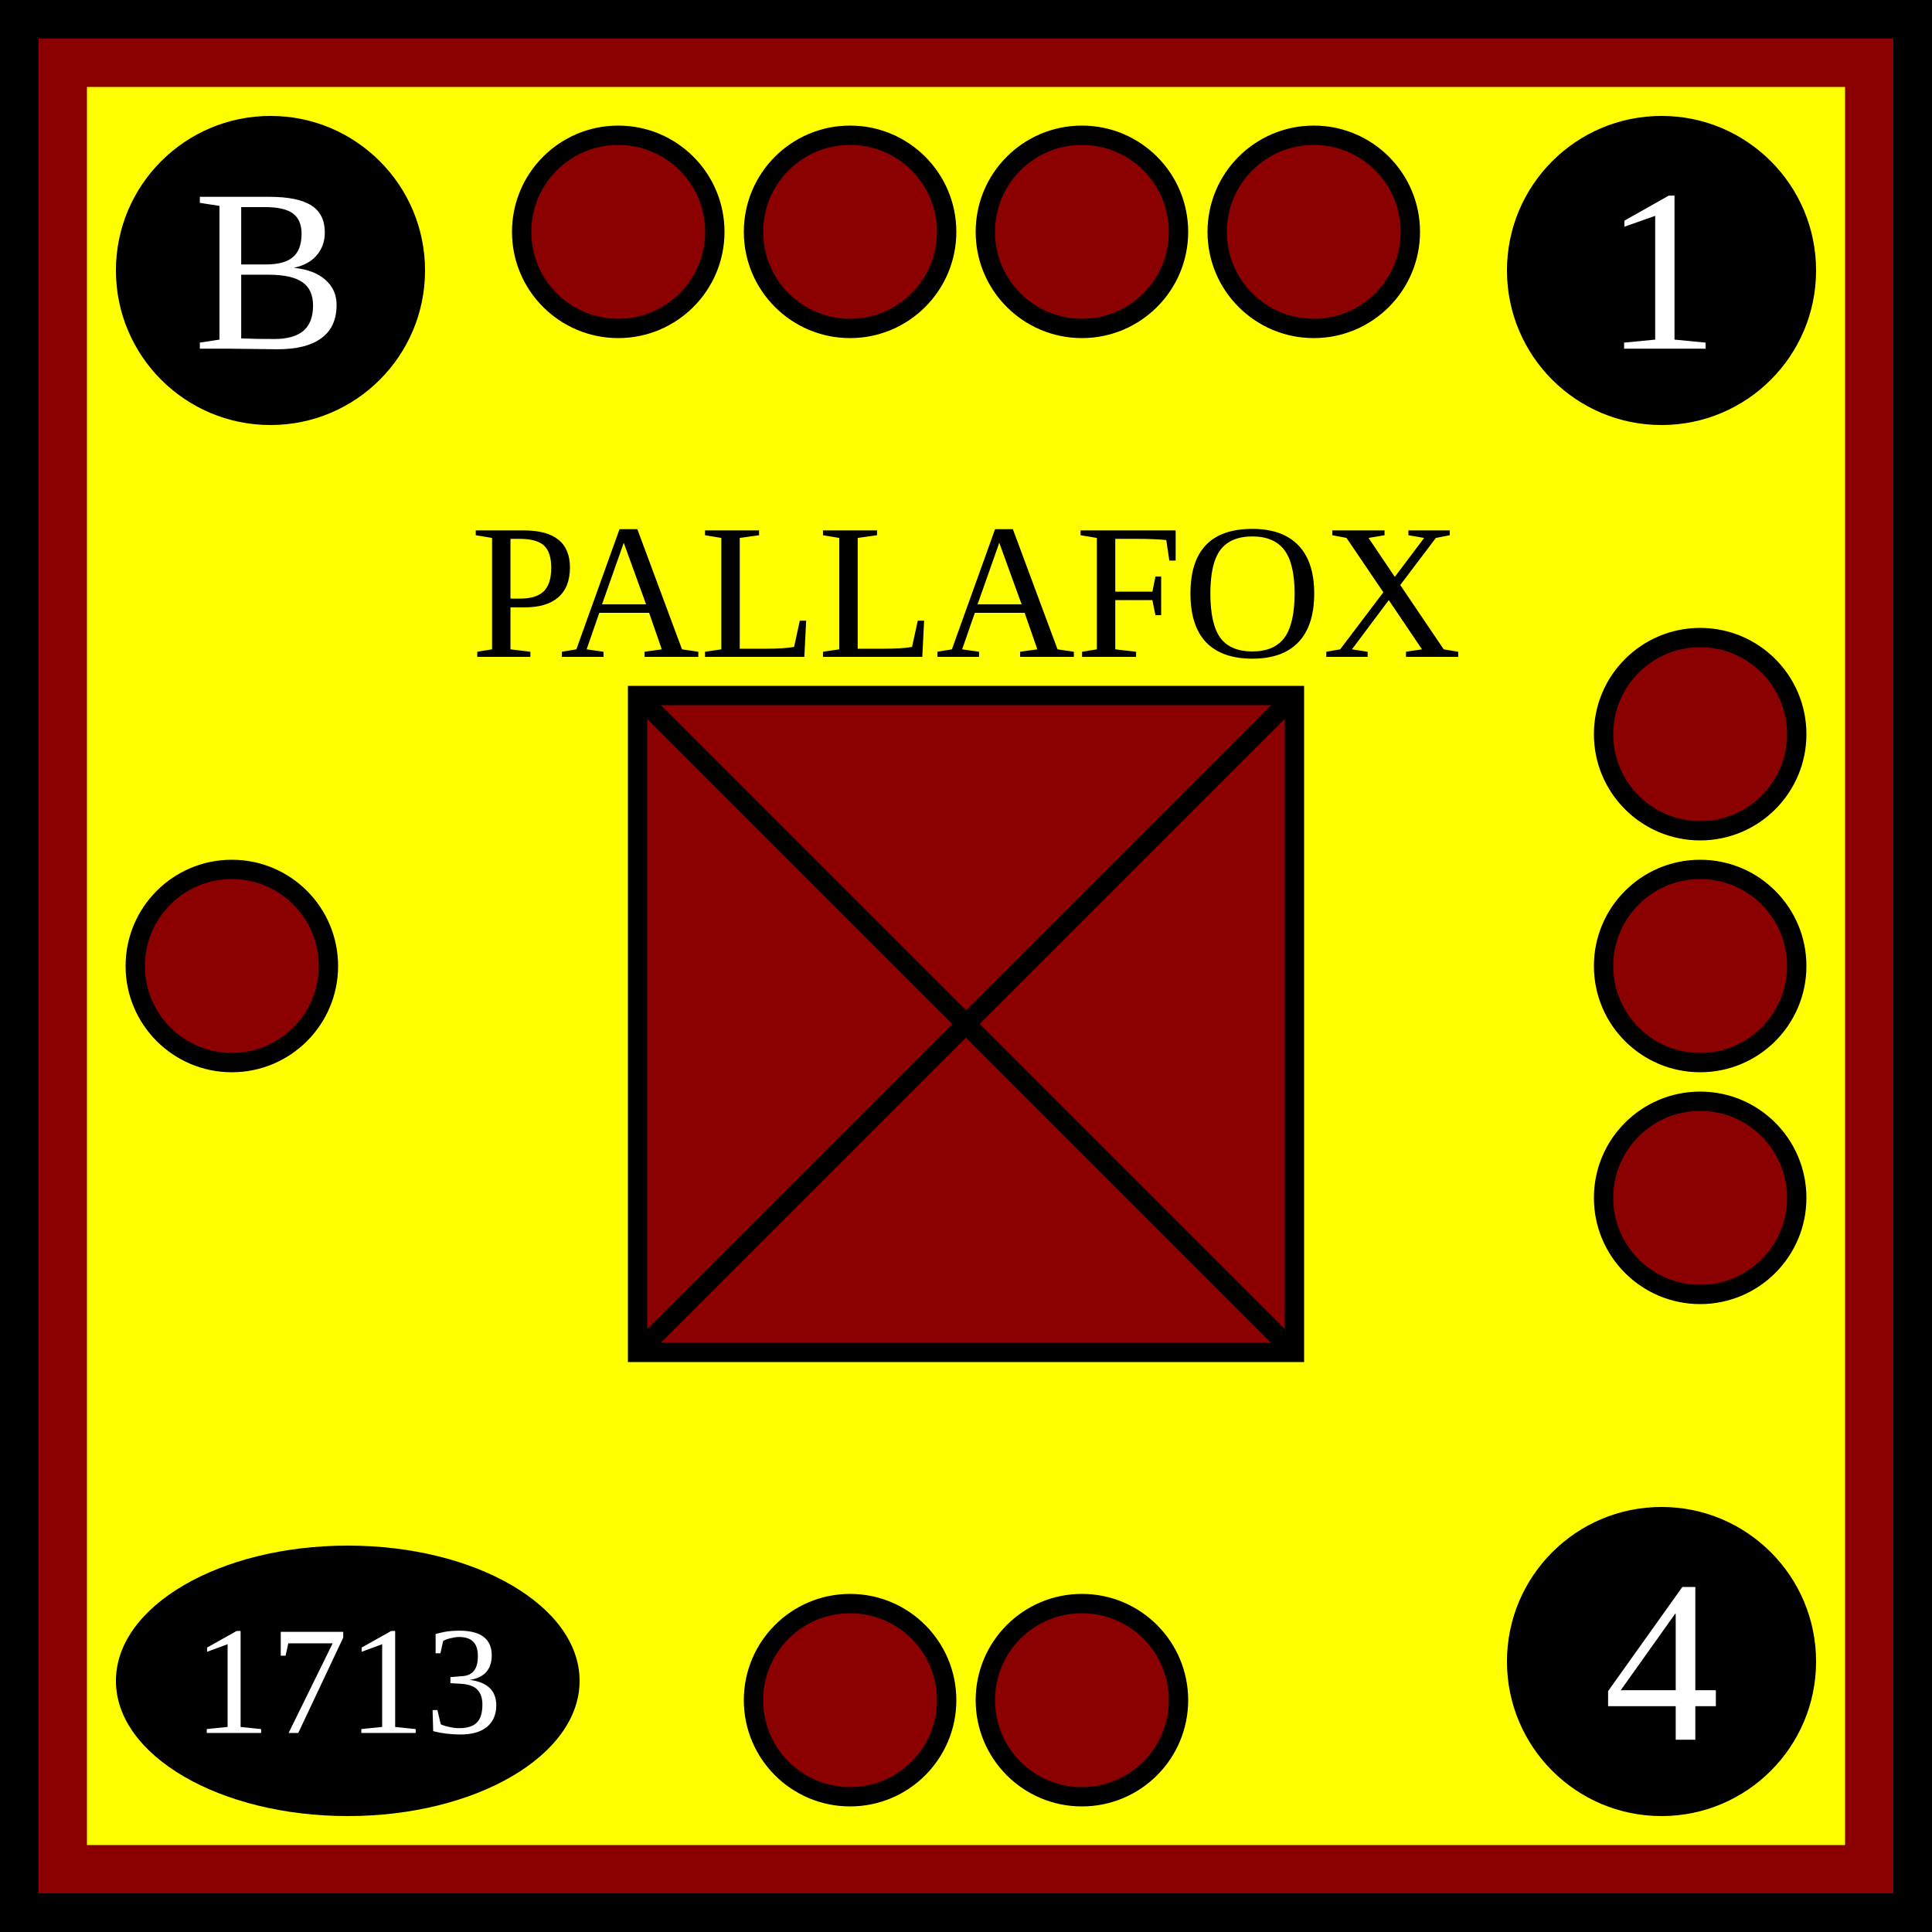
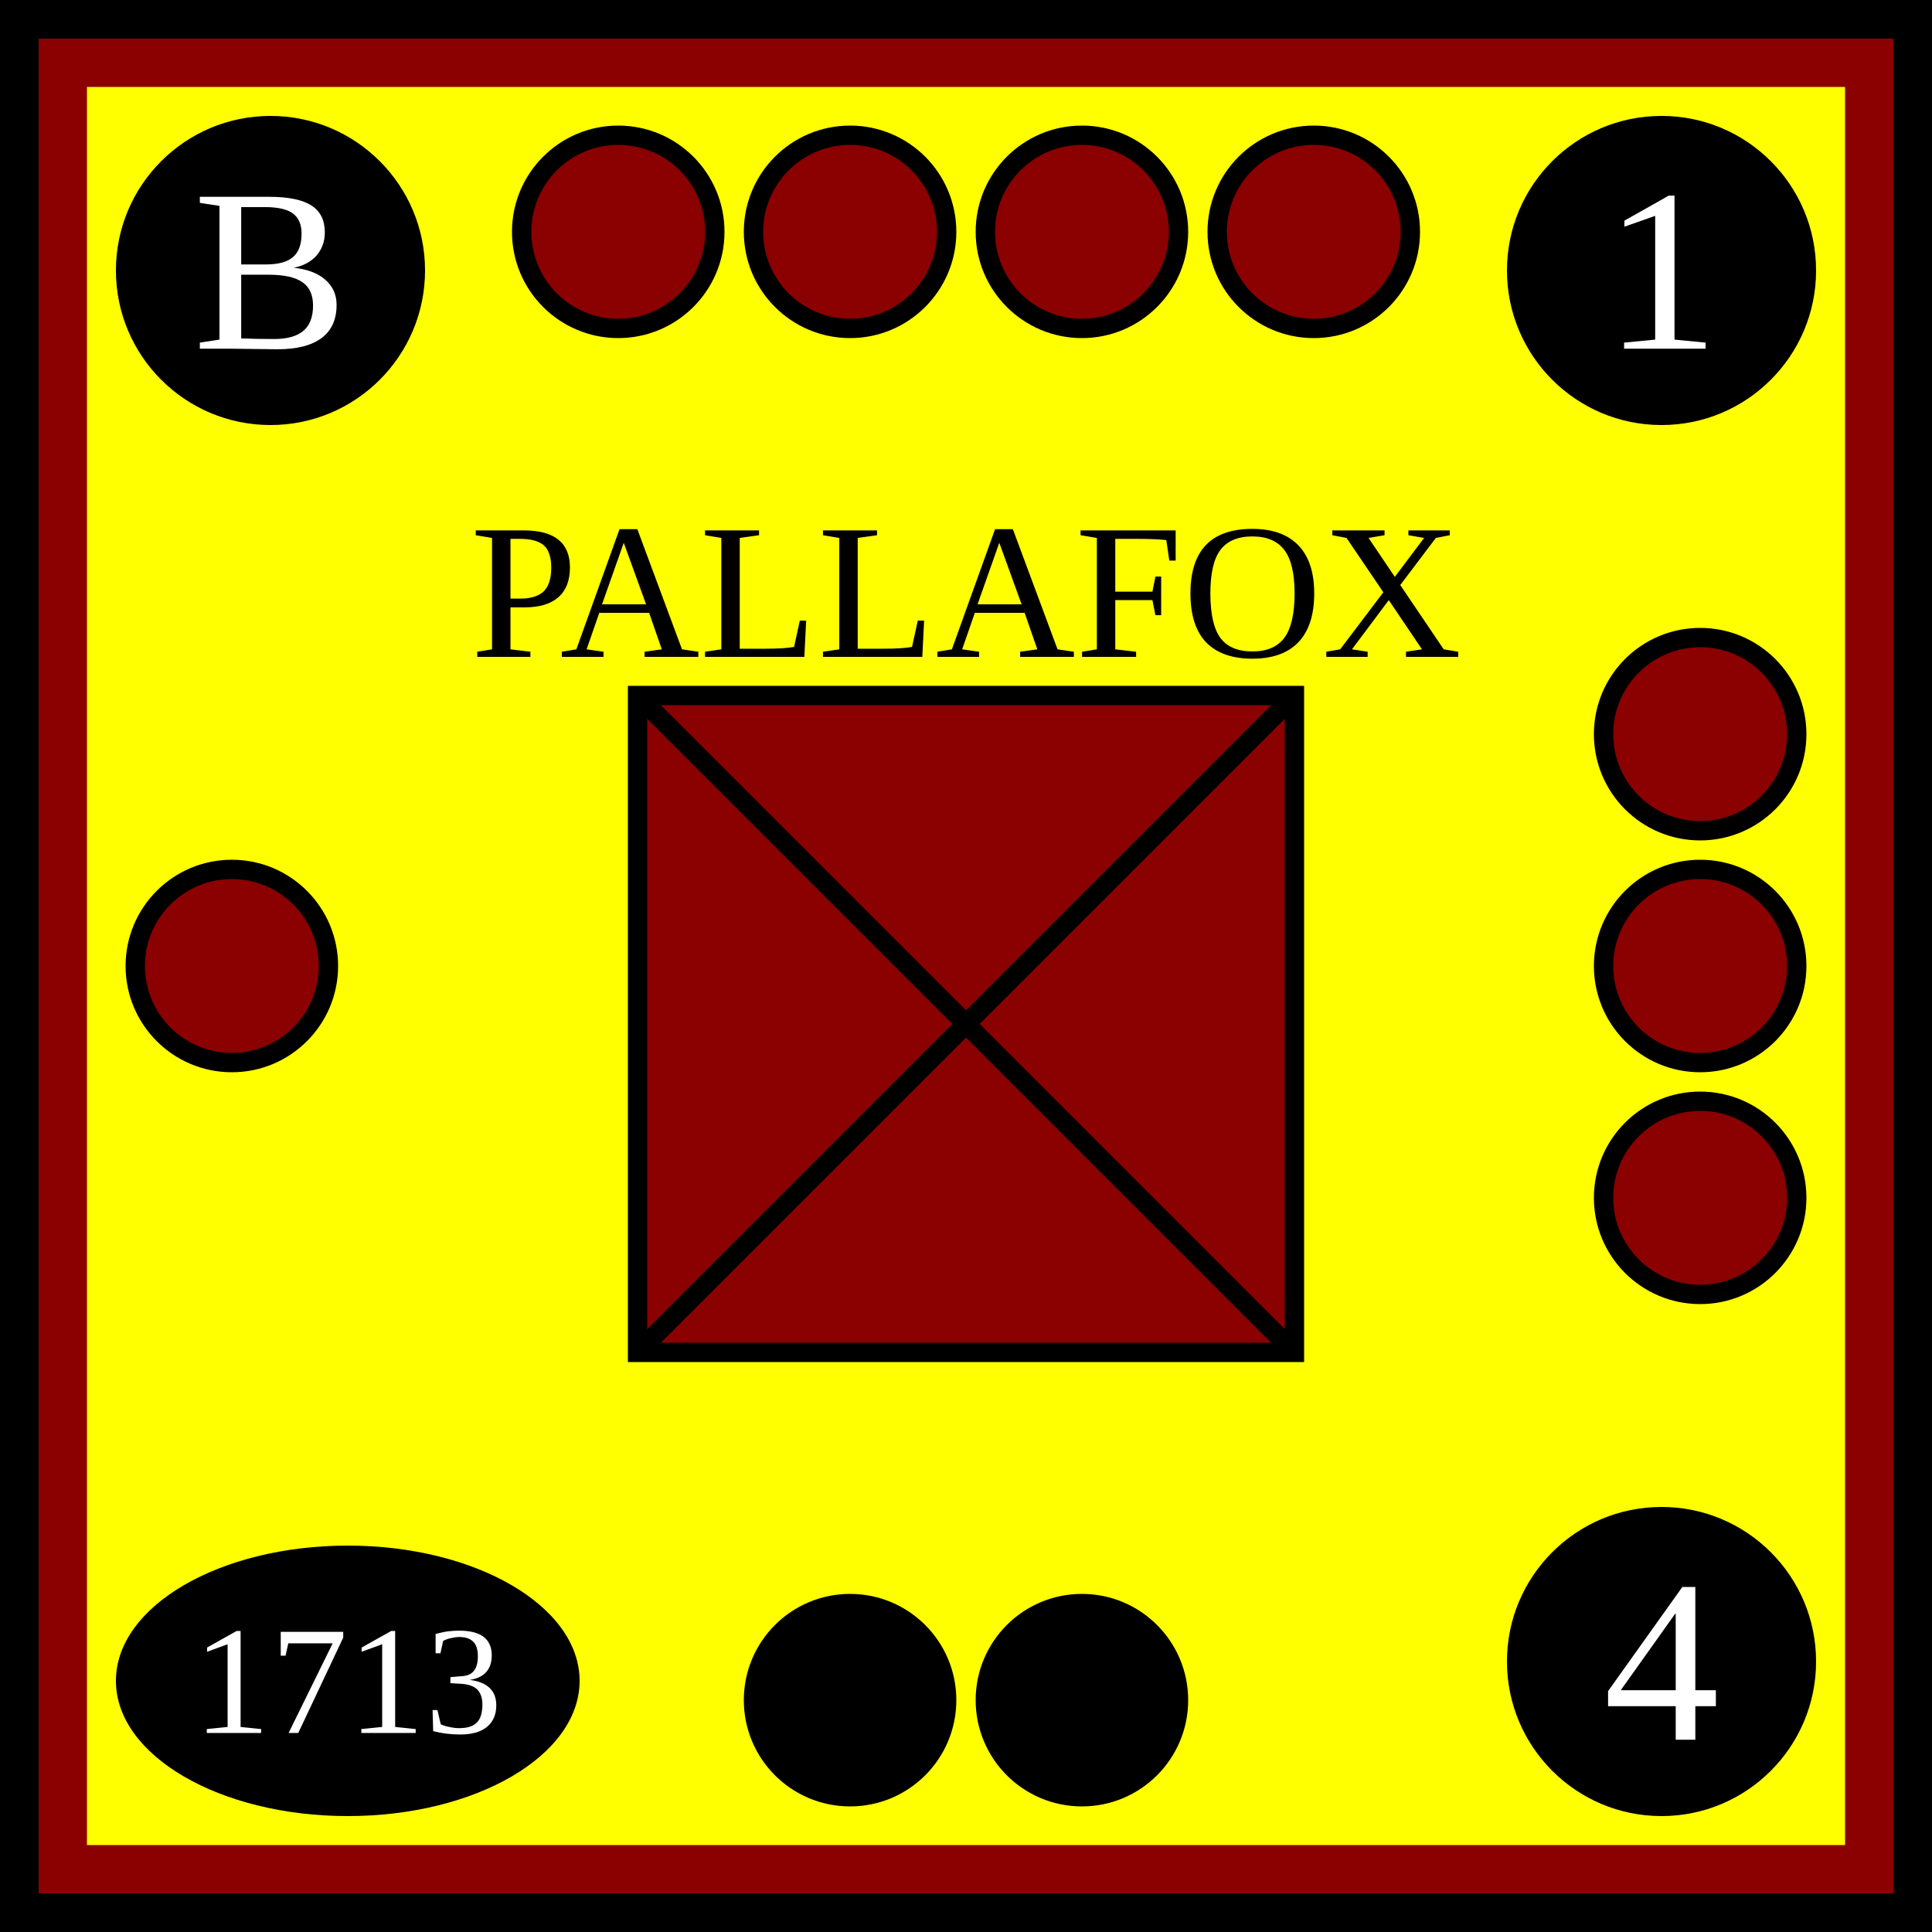
<svg xmlns="http://www.w3.org/2000/svg" viewBox="0 0 100 100" width="100" height="100">
  <defs id="common">
    <rect id="background" width="100" height="100" fill="yellow" stroke="darkred" stroke-width="9" />
    <g id="border" stroke="black" stroke-width="2">
      <line x1="0" y1="1" x2="100" y2="1" />
      <line x1="1" y1="1" x2="1" y2="100" />
      <line x1="0" y1="99" x2="100" y2="99" />
      <line x1="99" y1="1" x2="99" y2="100" />
    </g>
    <clipPath id="block">
      <use href="#background" />
    </clipPath>
  </defs>
  <g id="unit">
    <use href="#background" clip-path="url(#block)" />
    <use href="#border" clip-path="url(#block)" />
    <g id="symbol" text-anchor="middle">
      <text x="50" y="34" font-size="10">PALLAFOX</text>
      <rect x="33" y="36" width="34" height="34" fill="darkred" stroke="black" />
      <line x1="33" y1="36" x2="67" y2="70" stroke="black" />
      <line x1="33" y1="70" x2="67" y2="36" stroke="black" />
    </g>
    <g id="attributes" text-anchor="middle" dominant-baseline="central" font-size="12" fill="black">
      <g id="initiative">
        <circle cx="14" cy="14" r="8" />
        <text x="14" y="14" fill="white">B</text>
      </g>
      <g id="firepower">
        <circle cx="86" cy="14" r="8" />
        <text x="86" y="14" fill="white">1</text>
      </g>
      <g id="movement">
        <circle cx="86" cy="86" r="8" />
        <text x="86" y="86" fill="white">4</text>
      </g>
      <g id="arrival">
        <ellipse cx="18" cy="87" rx="12" ry="7" />
        <text x="18" y="87" font-size="8" fill="white">1713</text>
      </g>
    </g>
    <g id="pips" stroke="black" fill="darkred">
      <g id="strength4">
        <circle id="topleftouter" cx="32" cy="12" r="5" />
        <circle id="topleftinner" cx="44" cy="12" r="5" />
        <circle id="toprightinner" cx="56" cy="12" r="5" />
        <circle id="toprightouter" cx="68" cy="12" r="5" />
      </g>
      <g id="strength3">
        <circle id="righttop" cx="88" cy="38" r="5" />
        <circle id="rightcenter" cx="88" cy="50" r="5" />
        <circle id="rightbottom" cx="88" cy="62" r="5" />
      </g>
-       <g id="strength2">
+       <g id="strength2" fill="black">
        <circle id="bottomleft" cx="44" cy="88" r="5" />
        <circle id="bottomright" cx="56" cy="88" r="5" />
      </g>
      <g id="strength1">
        <circle id="leftcenter" cx="12" cy="50" r="5" />
      </g>
    </g>
  </g>
</svg>
